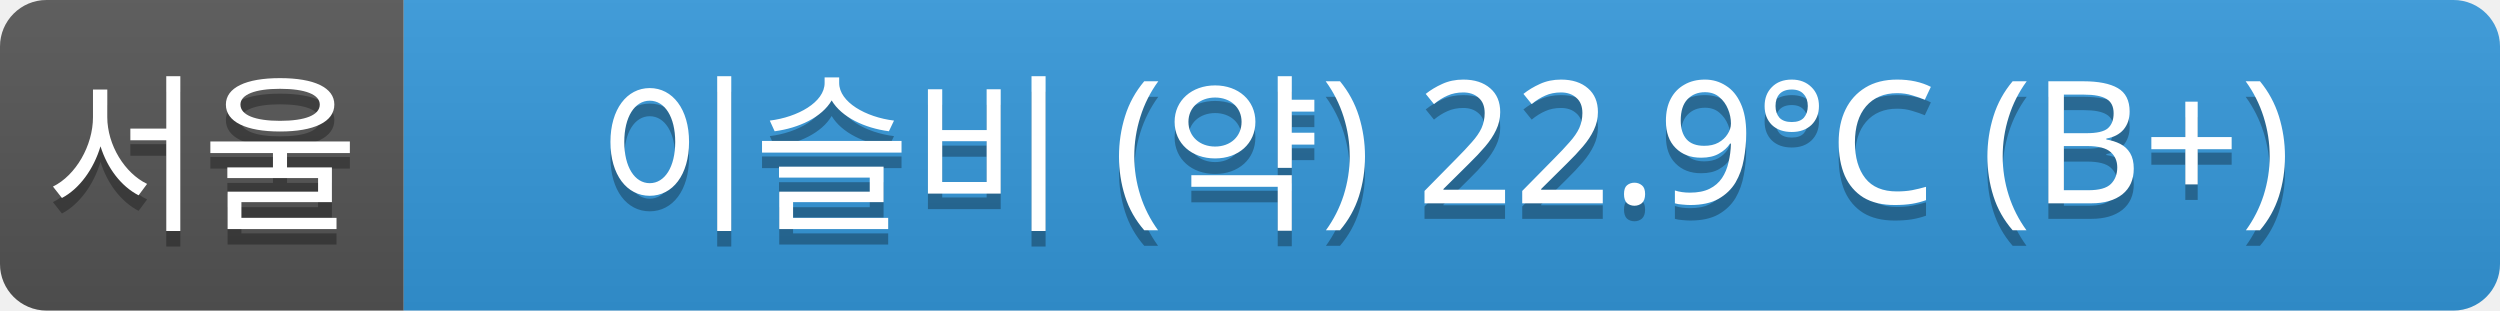
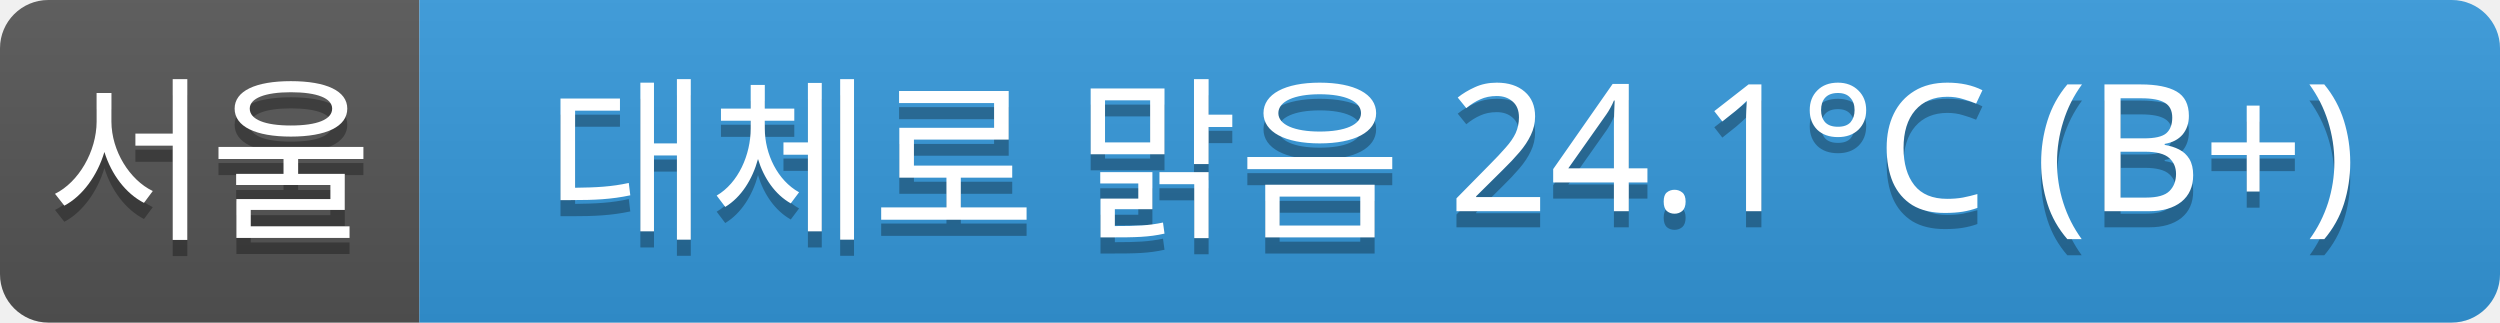
- <svg xmlns="http://www.w3.org/2000/svg" width="161" height="20">
+ <svg xmlns="http://www.w3.org/2000/svg" width="155" height="20">
  <linearGradient id="a" x2="0" y2="100%">
    <stop offset="0" stop-color="#bbb" stop-opacity=".1" />
    <stop offset="1" stop-opacity=".1" />
  </linearGradient>
  <clipPath id="r">
-     <rect width="161" height="20" rx="3" fill="#fff" />
+     <rect width="155" height="20" rx="3" fill="#fff" />
  </clipPath>
  <g clip-path="url(#r)">
    <rect width="26" height="20" fill="#555" />
-     <rect x="26" width="135" height="20" fill="#3498db" />
-     <rect width="161" height="20" fill="url(#a)" />
+     <rect x="26" width="129" height="20" fill="#3498db" />
+     <rect width="155" height="20" fill="url(#a)" />
  </g>
  <g fill="#fff" text-anchor="middle" font-family="Verdana,Geneva,sans-serif" font-size="11">
    <text x="13" y="15" fill="#010101" fill-opacity=".3">서울</text>
    <text x="13" y="14">서울</text>
-     <text x="93" y="15" fill="#010101" fill-opacity=".3">이슬비 (약) 22.9°C (B+)</text>
-     <text x="93" y="14">이슬비 (약) 22.9°C (B+)</text>
+     <text x="90" y="15" fill="#010101" fill-opacity=".3">대체로 맑음 24.1°C (B+)</text>
+     <text x="90" y="14">대체로 맑음 24.1°C (B+)</text>
  </g>
</svg>
